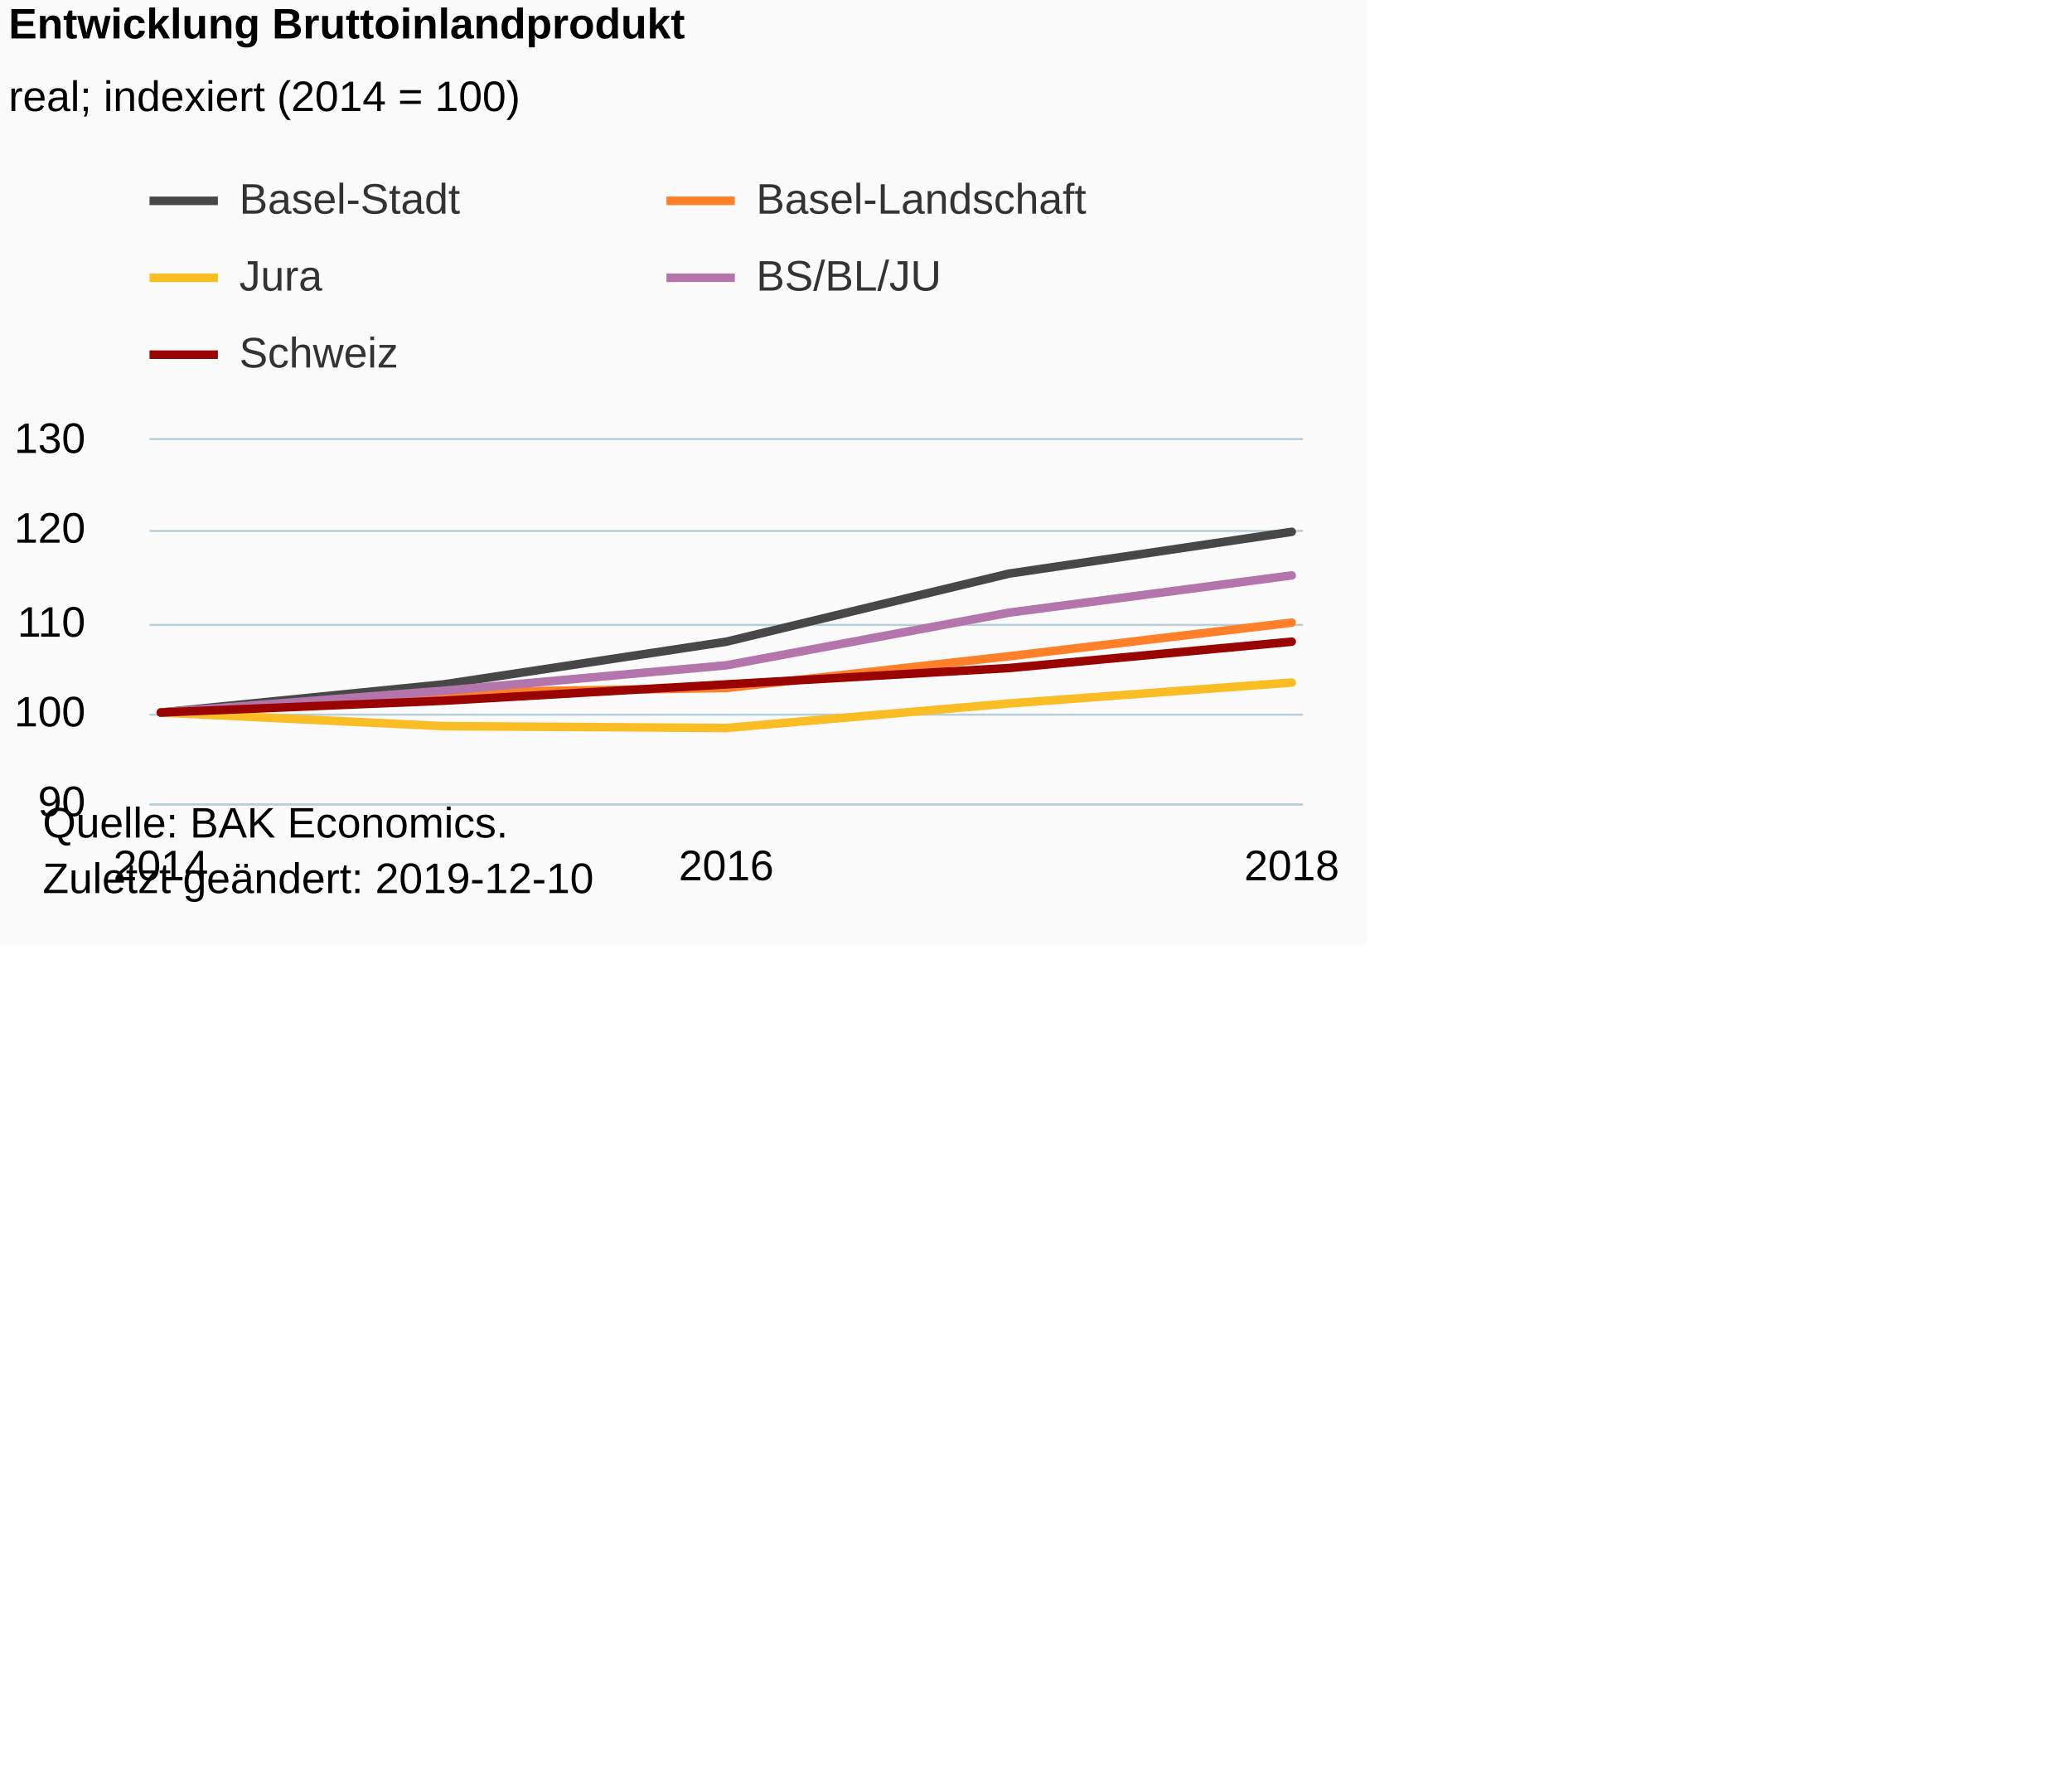
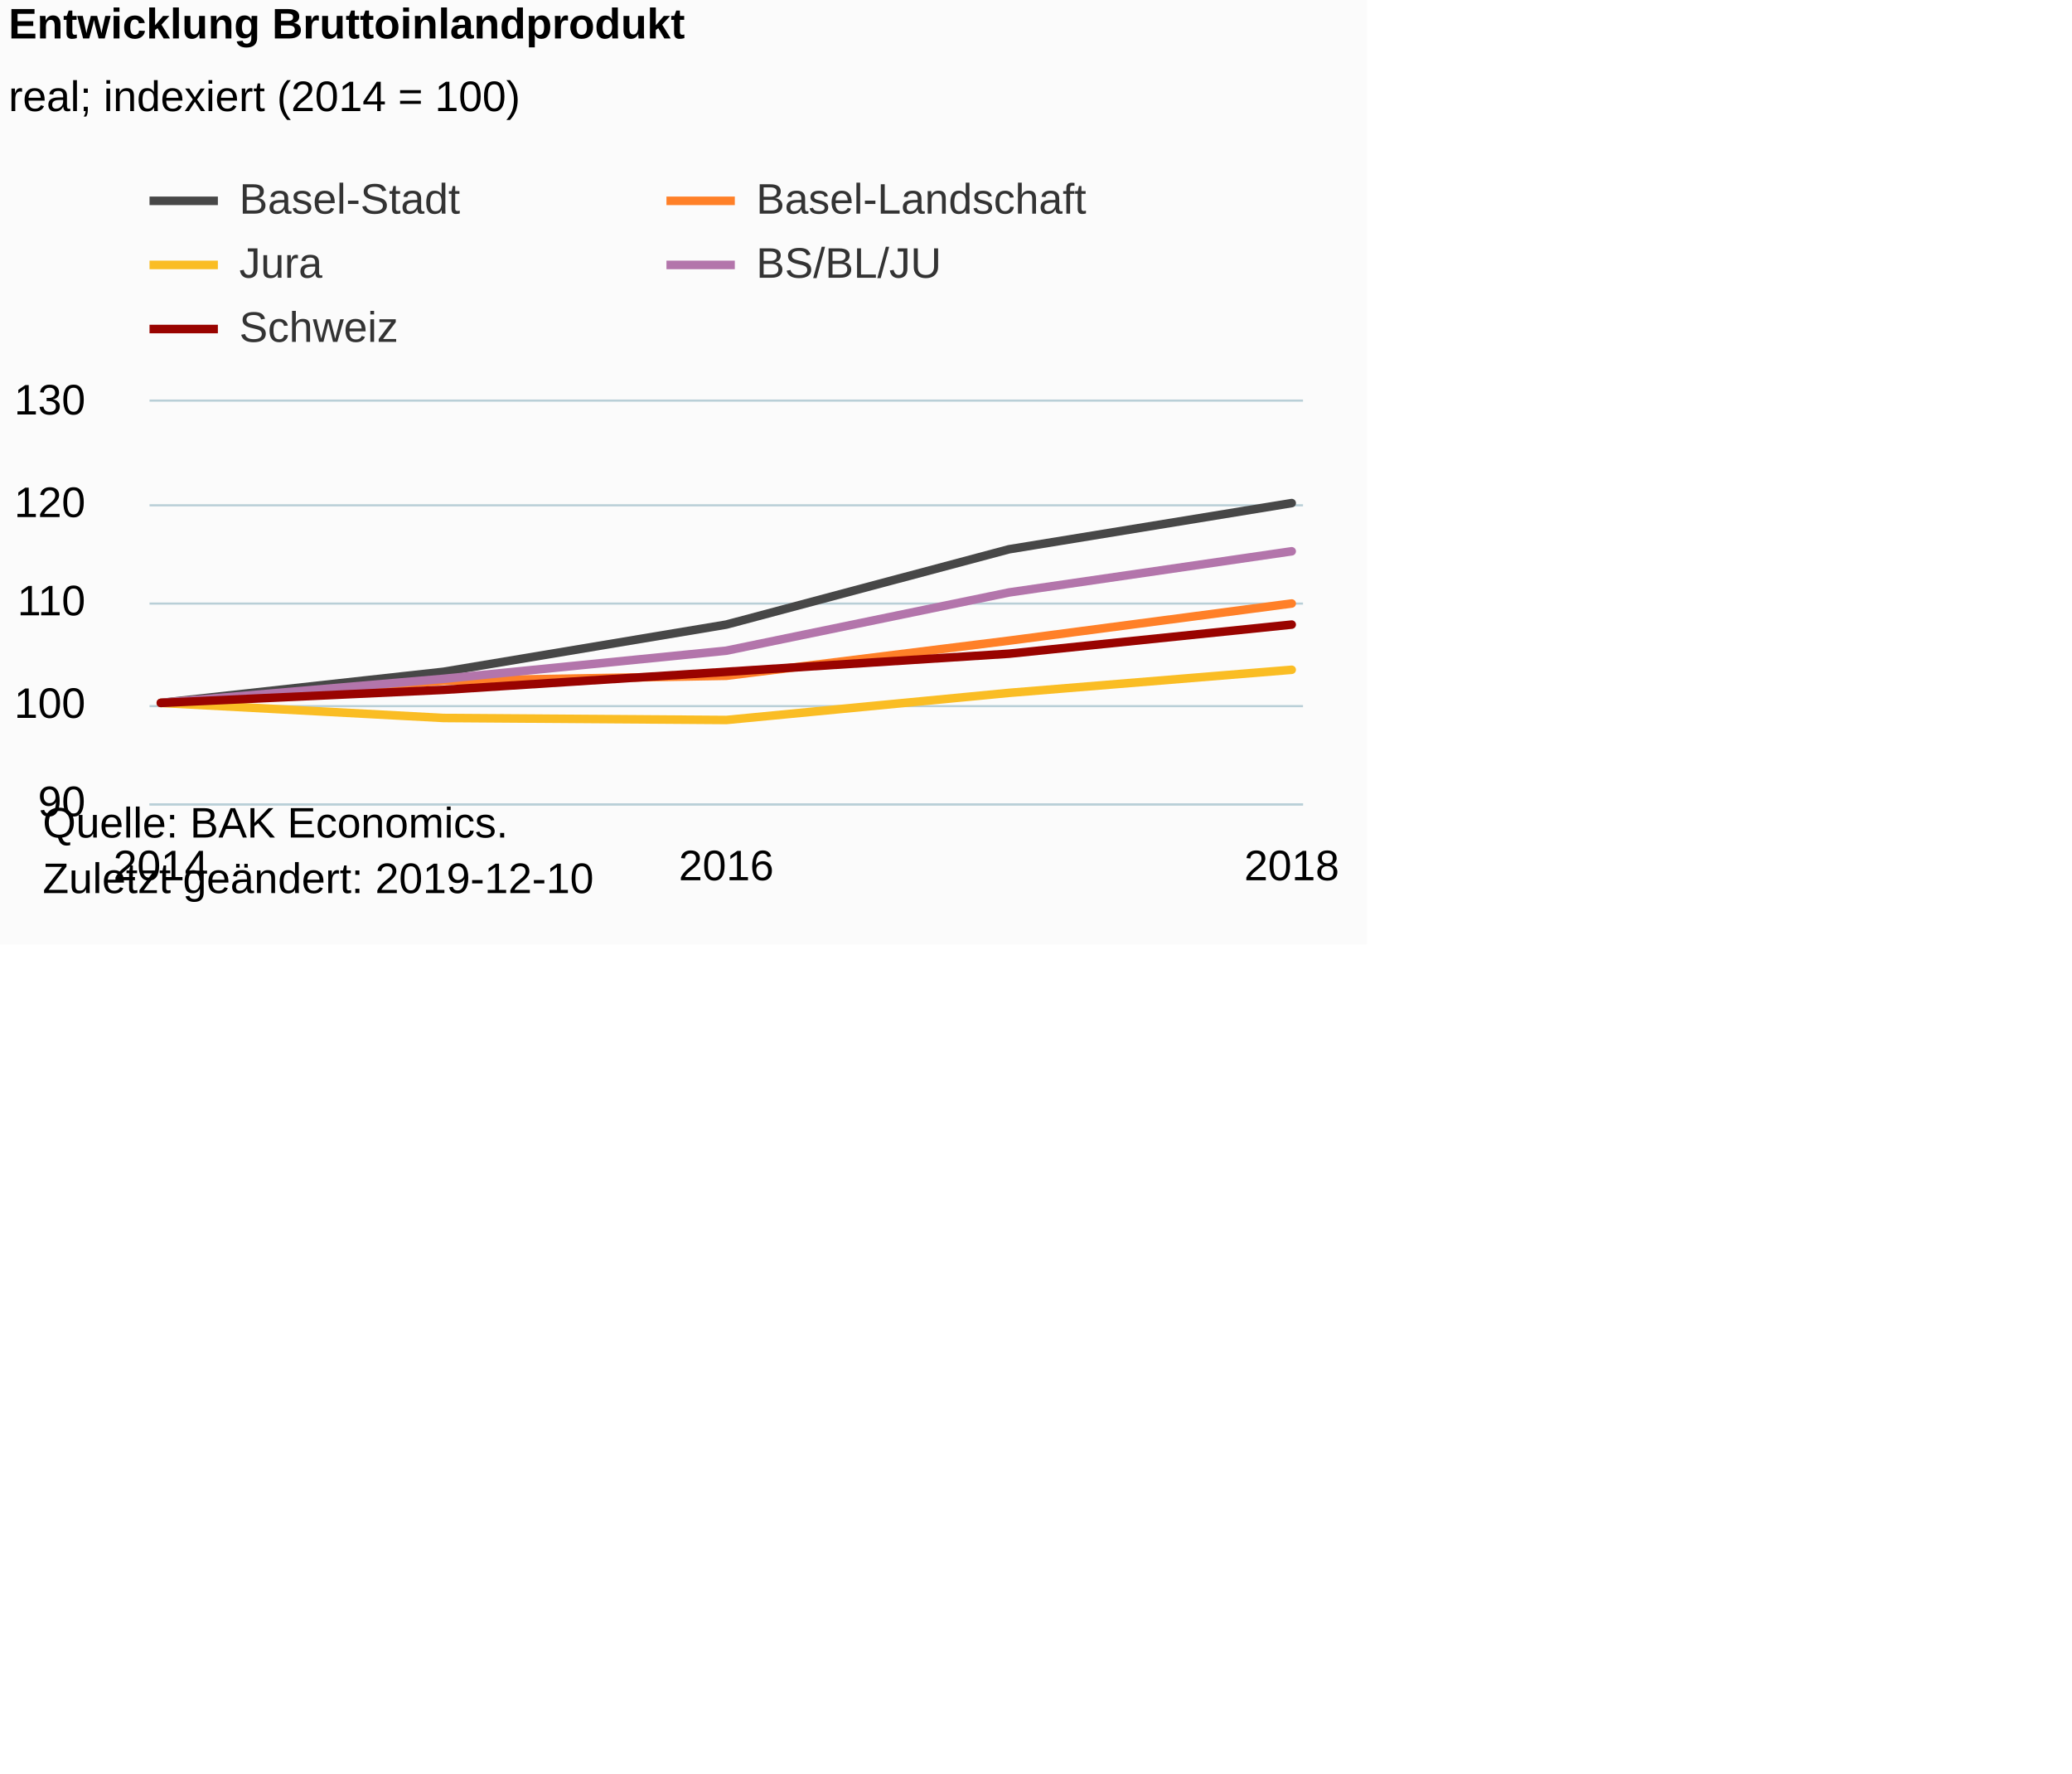
<svg xmlns="http://www.w3.org/2000/svg" version="1.1" class="highcharts-root" style="font-family:Arial;font-size:12px;" viewBox="0 0 485 415">
  <defs>
-     <clipPath id="highcharts-0kds32a-6">
-       <rect x="0" y="0" width="270" height="85" fill="none" />
+     <clipPath id="highcharts-sgl455u-6">
+       <rect x="0" y="0" width="270" height="94" fill="none" />
    </clipPath>
-     <clipPath id="highcharts-0kds32a-7">
-       <rect x="0" y="0" width="270" height="85" fill="none" />
+     <clipPath id="highcharts-sgl455u-7">
+       <rect x="0" y="0" width="270" height="94" fill="none" />
    </clipPath>
  </defs>
  <rect fill="#fbfbfb" class="highcharts-background" x="0" y="0" width="320" height="221" rx="0" ry="0" />
-   <rect fill="none" class="highcharts-plot-background" x="35" y="103" width="270" height="85" />
+   <rect fill="none" class="highcharts-plot-background" x="35" y="94" width="270" height="94" />
  <g class="highcharts-pane-group" data-z-index="0" />
  <g class="highcharts-grid highcharts-xaxis-grid " data-z-index="1">
-     <path fill="none" data-z-index="1" class="highcharts-grid-line" d="M 37.5 103 L 37.5 188" opacity="1" />
-     <path fill="none" data-z-index="1" class="highcharts-grid-line" d="M 169.5 103 L 169.5 188" opacity="1" />
-     <path fill="none" data-z-index="1" class="highcharts-grid-line" d="M 301.5 103 L 301.5 188" opacity="1" />
+     <path fill="none" data-z-index="1" class="highcharts-grid-line" d="M 37.5 94 L 37.5 188" opacity="1" />
+     <path fill="none" data-z-index="1" class="highcharts-grid-line" d="M 169.5 94 L 169.5 188" opacity="1" />
+     <path fill="none" data-z-index="1" class="highcharts-grid-line" d="M 301.5 94 L 301.5 188" opacity="1" />
  </g>
  <g class="highcharts-grid highcharts-yaxis-grid " data-z-index="1">
    <path fill="none" stroke="#B9CFD7" stroke-width="0.5" data-z-index="1" class="highcharts-grid-line" d="M 35 188.25 L 305 188.25" opacity="1" />
-     <path fill="none" stroke="#B9CFD7" stroke-width="0.5" data-z-index="1" class="highcharts-grid-line" d="M 35 167.25 L 305 167.25" opacity="1" />
-     <path fill="none" stroke="#B9CFD7" stroke-width="0.5" data-z-index="1" class="highcharts-grid-line" d="M 35 146.25 L 305 146.25" opacity="1" />
-     <path fill="none" stroke="#B9CFD7" stroke-width="0.5" data-z-index="1" class="highcharts-grid-line" d="M 35 124.25 L 305 124.25" opacity="1" />
-     <path fill="none" stroke="#B9CFD7" stroke-width="0.5" data-z-index="1" class="highcharts-grid-line" d="M 35 102.75 L 305 102.75" opacity="1" />
+     <path fill="none" stroke="#B9CFD7" stroke-width="0.5" data-z-index="1" class="highcharts-grid-line" d="M 35 165.25 L 305 165.25" opacity="1" />
+     <path fill="none" stroke="#B9CFD7" stroke-width="0.5" data-z-index="1" class="highcharts-grid-line" d="M 35 141.25 L 305 141.25" opacity="1" />
+     <path fill="none" stroke="#B9CFD7" stroke-width="0.5" data-z-index="1" class="highcharts-grid-line" d="M 35 118.25 L 305 118.25" opacity="1" />
+     <path fill="none" stroke="#B9CFD7" stroke-width="0.5" data-z-index="1" class="highcharts-grid-line" d="M 35 93.75 L 305 93.75" opacity="1" />
  </g>
-   <rect fill="none" class="highcharts-plot-border" data-z-index="1" x="35" y="103" width="270" height="85" />
+   <rect fill="none" class="highcharts-plot-border" data-z-index="1" x="35" y="94" width="270" height="94" />
  <g class="highcharts-axis highcharts-xaxis " data-z-index="2">
    <path fill="none" class="highcharts-axis-line" stroke="#B9CFD7" stroke-width="0.5" data-z-index="7" d="M 35 188.25 L 305 188.25" />
  </g>
  <g class="highcharts-axis highcharts-yaxis " data-z-index="2">
-     <path fill="none" class="highcharts-axis-line" data-z-index="7" d="M 35 103 L 35 188" />
+     <path fill="none" class="highcharts-axis-line" data-z-index="7" d="M 35 94 L 35 188" />
  </g>
  <g class="highcharts-series-group" data-z-index="3">
-     <g data-z-index="0.1" class="highcharts-series highcharts-series-0 highcharts-line-series " transform="translate(35,103) scale(1 1)" clip-path="url(#highcharts-0kds32a-7)">
-       <path fill="none" d="M 2.647 63.75 L 68.824 57.163 L 135 47.175 L 201.176 31.238 L 267.353 21.462" class="highcharts-graph" data-z-index="1" stroke="rgb(71,71,71)" stroke-width="2" stroke-linejoin="round" stroke-linecap="round" />
+     <g data-z-index="0.1" class="highcharts-series highcharts-series-0 highcharts-line-series " transform="translate(35,94) scale(1 1)" clip-path="url(#highcharts-sgl455u-7)">
+       <path fill="none" d="M 2.647 70.5 L 68.824 63.215 L 135 52.17 L 201.176 34.545 L 267.353 23.735" class="highcharts-graph" data-z-index="1" stroke="rgb(71,71,71)" stroke-width="2" stroke-linejoin="round" stroke-linecap="round" />
    </g>
-     <g data-z-index="0.1" class="highcharts-markers highcharts-series-0 highcharts-line-series " transform="translate(35,103) scale(1 1)" clip-path="none" />
-     <g data-z-index="0.1" class="highcharts-series highcharts-series-1 highcharts-line-series " transform="translate(35,103) scale(1 1)" clip-path="url(#highcharts-0kds32a-7)">
-       <path fill="none" d="M 2.647 63.75 L 68.824 59.075 L 135 58.012 L 201.176 50.575 L 267.353 42.712" class="highcharts-graph" data-z-index="1" stroke="rgb(255,128,40)" stroke-width="2" stroke-linejoin="round" stroke-linecap="round" />
+     <g data-z-index="0.1" class="highcharts-markers highcharts-series-0 highcharts-line-series " transform="translate(35,94) scale(1 1)" clip-path="none" />
+     <g data-z-index="0.1" class="highcharts-series highcharts-series-1 highcharts-line-series " transform="translate(35,94) scale(1 1)" clip-path="url(#highcharts-sgl455u-7)">
+       <path fill="none" d="M 2.647 70.5 L 68.824 65.33 L 135 64.155 L 201.176 55.93 L 267.353 47.235" class="highcharts-graph" data-z-index="1" stroke="rgb(255,128,40)" stroke-width="2" stroke-linejoin="round" stroke-linecap="round" />
    </g>
-     <g data-z-index="0.1" class="highcharts-markers highcharts-series-1 highcharts-line-series " transform="translate(35,103) scale(1 1)" clip-path="none" />
-     <g data-z-index="0.1" class="highcharts-series highcharts-series-2 highcharts-line-series " transform="translate(35,103) scale(1 1)" clip-path="url(#highcharts-0kds32a-7)">
-       <path fill="none" d="M 2.647 63.75 L 68.824 66.938 L 135 67.363 L 201.176 61.625 L 267.353 56.738" class="highcharts-graph" data-z-index="1" stroke="rgb(250,189,36)" stroke-width="2" stroke-linejoin="round" stroke-linecap="round" />
+     <g data-z-index="0.1" class="highcharts-markers highcharts-series-1 highcharts-line-series " transform="translate(35,94) scale(1 1)" clip-path="none" />
+     <g data-z-index="0.1" class="highcharts-series highcharts-series-2 highcharts-line-series " transform="translate(35,94) scale(1 1)" clip-path="url(#highcharts-sgl455u-7)">
+       <path fill="none" d="M 2.647 70.5 L 68.824 74.025 L 135 74.495 L 201.176 68.15 L 267.353 62.745" class="highcharts-graph" data-z-index="1" stroke="rgb(250,189,36)" stroke-width="2" stroke-linejoin="round" stroke-linecap="round" />
    </g>
-     <g data-z-index="0.1" class="highcharts-markers highcharts-series-2 highcharts-line-series " transform="translate(35,103) scale(1 1)" clip-path="none" />
-     <g data-z-index="0.1" class="highcharts-series highcharts-series-3 highcharts-line-series " transform="translate(35,103) scale(1 1)" clip-path="url(#highcharts-0kds32a-7)">
-       <path fill="none" d="M 2.647 63.75 L 68.824 58.65 L 135 52.7 L 201.176 40.375 L 267.353 31.663" class="highcharts-graph" data-z-index="1" stroke="#B375AB" stroke-width="2" stroke-linejoin="round" stroke-linecap="round" />
+     <g data-z-index="0.1" class="highcharts-markers highcharts-series-2 highcharts-line-series " transform="translate(35,94) scale(1 1)" clip-path="none" />
+     <g data-z-index="0.1" class="highcharts-series highcharts-series-3 highcharts-line-series " transform="translate(35,94) scale(1 1)" clip-path="url(#highcharts-sgl455u-7)">
+       <path fill="none" d="M 2.647 70.5 L 68.824 64.86 L 135 58.28 L 201.176 44.65 L 267.353 35.015" class="highcharts-graph" data-z-index="1" stroke="#B375AB" stroke-width="2" stroke-linejoin="round" stroke-linecap="round" />
    </g>
-     <g data-z-index="0.1" class="highcharts-markers highcharts-series-3 highcharts-line-series " transform="translate(35,103) scale(1 1)" clip-path="none" />
-     <g data-z-index="0.1" class="highcharts-series highcharts-series-4 highcharts-line-series " transform="translate(35,103) scale(1 1)" clip-path="url(#highcharts-0kds32a-7)">
-       <path fill="none" d="M 2.647 63.75 L 68.824 60.988 L 135 57.163 L 201.176 53.337 L 267.353 47.175" class="highcharts-graph" data-z-index="1" stroke="rgb(153,3,0)" stroke-width="2" stroke-linejoin="round" stroke-linecap="round" />
+     <g data-z-index="0.1" class="highcharts-markers highcharts-series-3 highcharts-line-series " transform="translate(35,94) scale(1 1)" clip-path="none" />
+     <g data-z-index="0.1" class="highcharts-series highcharts-series-4 highcharts-line-series " transform="translate(35,94) scale(1 1)" clip-path="url(#highcharts-sgl455u-7)">
+       <path fill="none" d="M 2.647 70.5 L 68.824 67.445 L 135 63.215 L 201.176 58.985 L 267.353 52.17" class="highcharts-graph" data-z-index="1" stroke="rgb(153,3,0)" stroke-width="2" stroke-linejoin="round" stroke-linecap="round" />
    </g>
-     <g data-z-index="0.1" class="highcharts-markers highcharts-series-4 highcharts-line-series " transform="translate(35,103) scale(1 1)" clip-path="none" />
+     <g data-z-index="0.1" class="highcharts-markers highcharts-series-4 highcharts-line-series " transform="translate(35,94) scale(1 1)" clip-path="none" />
  </g>
  <text x="2" text-anchor="start" class="highcharts-title" data-z-index="4" style="color:#000000;font-size:10px;font-weight:bold;fill:#000000;" y="9">
    <tspan>Entwicklung Bruttoinlandprodukt</tspan>
  </text>
  <text x="2" text-anchor="start" class="highcharts-subtitle" data-z-index="4" style="color:#000000;font-size:10px;font-weight:normal;font-family:Arial;fill:#000000;" y="26">
    <tspan>real; indexiert (2014 = 100)</tspan>
  </text>
  <g class="highcharts-legend" data-z-index="7" transform="translate(35,42)">
-     <rect fill="none" class="highcharts-legend-box" rx="0" ry="0" x="0" y="0" width="222" height="49" visibility="visible" />
+     <rect fill="none" class="highcharts-legend-box" rx="0" ry="0" x="0" y="0" width="222" height="40" visibility="visible" />
    <g data-z-index="1">
      <g>
        <g class="highcharts-legend-item highcharts-line-series highcharts-color-undefined highcharts-series-0" data-z-index="1" transform="translate(0,-5)">
          <path fill="none" d="M 0 10 L 16 10" class="highcharts-graph" stroke="rgb(71,71,71)" stroke-width="2" />
          <text x="21" style="color:#333333;font-size:10px;font-weight:normal;cursor:pointer;fill:#333333;" text-anchor="start" data-z-index="2" y="13">
            <tspan>Basel-Stadt</tspan>
          </text>
        </g>
        <g class="highcharts-legend-item highcharts-line-series highcharts-color-undefined highcharts-series-1" data-z-index="1" transform="translate(121,-5)">
          <path fill="none" d="M 0 10 L 16 10" class="highcharts-graph" stroke="rgb(255,128,40)" stroke-width="2" />
          <text x="21" y="13" style="color:#333333;font-size:10px;font-weight:normal;cursor:pointer;fill:#333333;" text-anchor="start" data-z-index="2">
            <tspan>Basel-Landschaft</tspan>
          </text>
        </g>
-         <g class="highcharts-legend-item highcharts-line-series highcharts-color-undefined highcharts-series-2" data-z-index="1" transform="translate(0,13)">
+         <g class="highcharts-legend-item highcharts-line-series highcharts-color-undefined highcharts-series-2" data-z-index="1" transform="translate(0,10)">
          <path fill="none" d="M 0 10 L 16 10" class="highcharts-graph" stroke="rgb(250,189,36)" stroke-width="2" />
          <text x="21" y="13" style="color:#333333;font-size:10px;font-weight:normal;cursor:pointer;fill:#333333;" text-anchor="start" data-z-index="2">
            <tspan>Jura</tspan>
          </text>
        </g>
-         <g class="highcharts-legend-item highcharts-line-series highcharts-color-undefined highcharts-series-3" data-z-index="1" transform="translate(121,13)">
+         <g class="highcharts-legend-item highcharts-line-series highcharts-color-undefined highcharts-series-3" data-z-index="1" transform="translate(121,10)">
          <path fill="none" d="M 0 10 L 16 10" class="highcharts-graph" stroke="#B375AB" stroke-width="2" />
          <text x="21" y="13" style="color:#333333;font-size:10px;font-weight:normal;cursor:pointer;fill:#333333;" text-anchor="start" data-z-index="2">
            <tspan>BS/BL/JU</tspan>
          </text>
        </g>
-         <g class="highcharts-legend-item highcharts-line-series highcharts-color-undefined highcharts-series-4" data-z-index="1" transform="translate(0,31)">
+         <g class="highcharts-legend-item highcharts-line-series highcharts-color-undefined highcharts-series-4" data-z-index="1" transform="translate(0,25)">
          <path fill="none" d="M 0 10 L 16 10" class="highcharts-graph" stroke="rgb(153,3,0)" stroke-width="2" />
          <text x="21" y="13" style="color:#333333;font-size:10px;font-weight:normal;cursor:pointer;fill:#333333;" text-anchor="start" data-z-index="2">
            <tspan>Schweiz</tspan>
          </text>
        </g>
      </g>
    </g>
  </g>
  <g class="highcharts-axis-labels highcharts-xaxis-labels " data-z-index="7">
    <text x="37.647" style="color:#000000;cursor:default;font-size:10px;white-space:nowrap;fill:#000000;" text-anchor="middle" transform="translate(0,0)" y="206" opacity="1">2014</text>
    <text x="170" style="color:#000000;cursor:default;font-size:10px;white-space:nowrap;fill:#000000;" text-anchor="middle" transform="translate(0,0)" y="206" opacity="1">2016</text>
    <text x="302.353" style="color:#000000;cursor:default;font-size:10px;white-space:nowrap;fill:#000000;" text-anchor="middle" transform="translate(0,0)" y="206" opacity="1">2018</text>
  </g>
  <g class="highcharts-axis-labels highcharts-yaxis-labels " data-z-index="7">
    <text x="20" style="color:#000000;cursor:default;font-size:10px;fill:#000000;" text-anchor="end" transform="translate(0,0)" y="191" opacity="1">90</text>
-     <text x="20" style="color:#000000;cursor:default;font-size:10px;fill:#000000;" text-anchor="end" transform="translate(0,0)" y="170" opacity="1">100</text>
-     <text x="20" style="color:#000000;cursor:default;font-size:10px;fill:#000000;" text-anchor="end" transform="translate(0,0)" y="149" opacity="1">110</text>
-     <text x="20" style="color:#000000;cursor:default;font-size:10px;fill:#000000;" text-anchor="end" transform="translate(0,0)" y="127" opacity="1">120</text>
-     <text x="20" style="color:#000000;cursor:default;font-size:10px;fill:#000000;" text-anchor="end" transform="translate(0,0)" y="106" opacity="1">130</text>
+     <text x="20" style="color:#000000;cursor:default;font-size:10px;fill:#000000;" text-anchor="end" transform="translate(0,0)" y="168" opacity="1">100</text>
+     <text x="20" style="color:#000000;cursor:default;font-size:10px;fill:#000000;" text-anchor="end" transform="translate(0,0)" y="144" opacity="1">110</text>
+     <text x="20" style="color:#000000;cursor:default;font-size:10px;fill:#000000;" text-anchor="end" transform="translate(0,0)" y="121" opacity="1">120</text>
+     <text x="20" style="color:#000000;cursor:default;font-size:10px;fill:#000000;" text-anchor="end" transform="translate(0,0)" y="97" opacity="1">130</text>
  </g>
  <text x="10" class="highcharts-credits" text-anchor="start" data-z-index="8" style="cursor:default;color:#000000;font-size:10px;fill:#000000;" y="196">
    <tspan>Quelle: BAK Economics.</tspan>
    <tspan x="10" dy="13">Zuletzt geändert: 2019-12-10</tspan>
  </text>
</svg>
